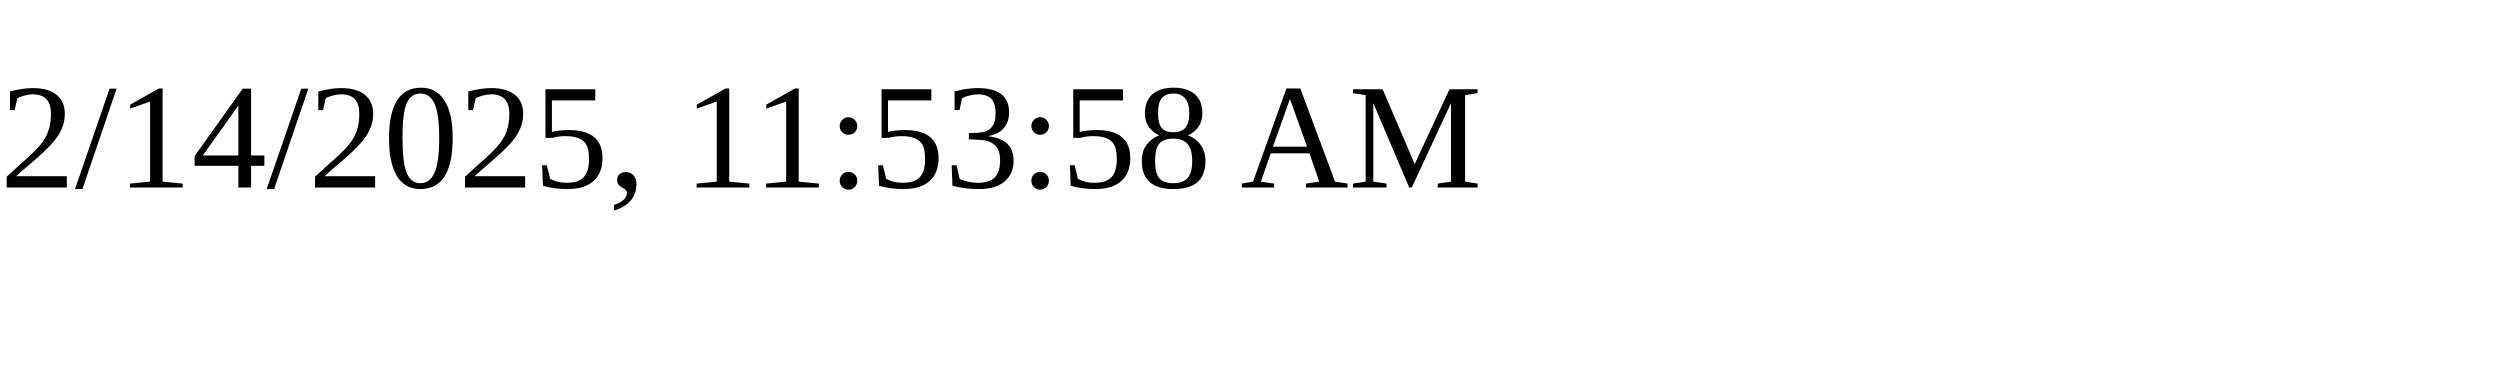
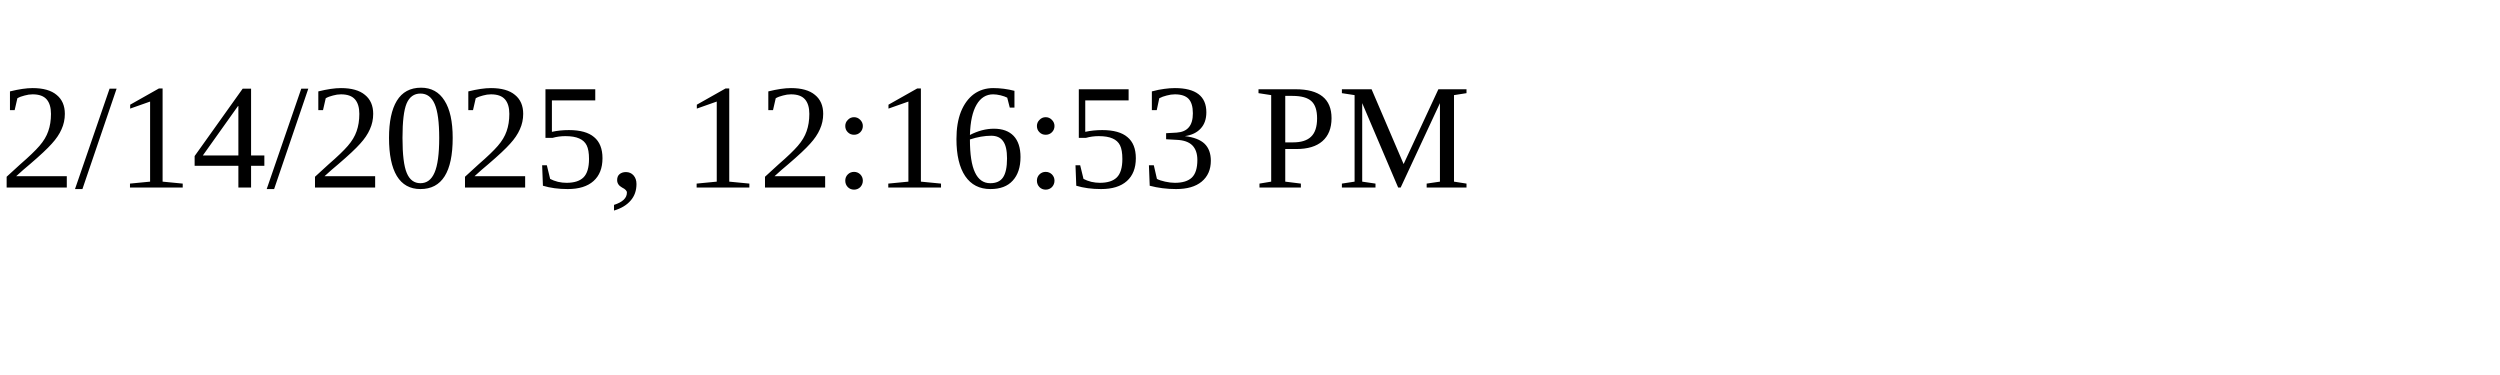
<svg xmlns="http://www.w3.org/2000/svg" height="30" width="200">
-   <text x="0" y="15">2/14/2025, 11:53:58 AM</text>
+   <text x="0" y="15">2/14/2025, 12:16:53 PM</text>
</svg>
